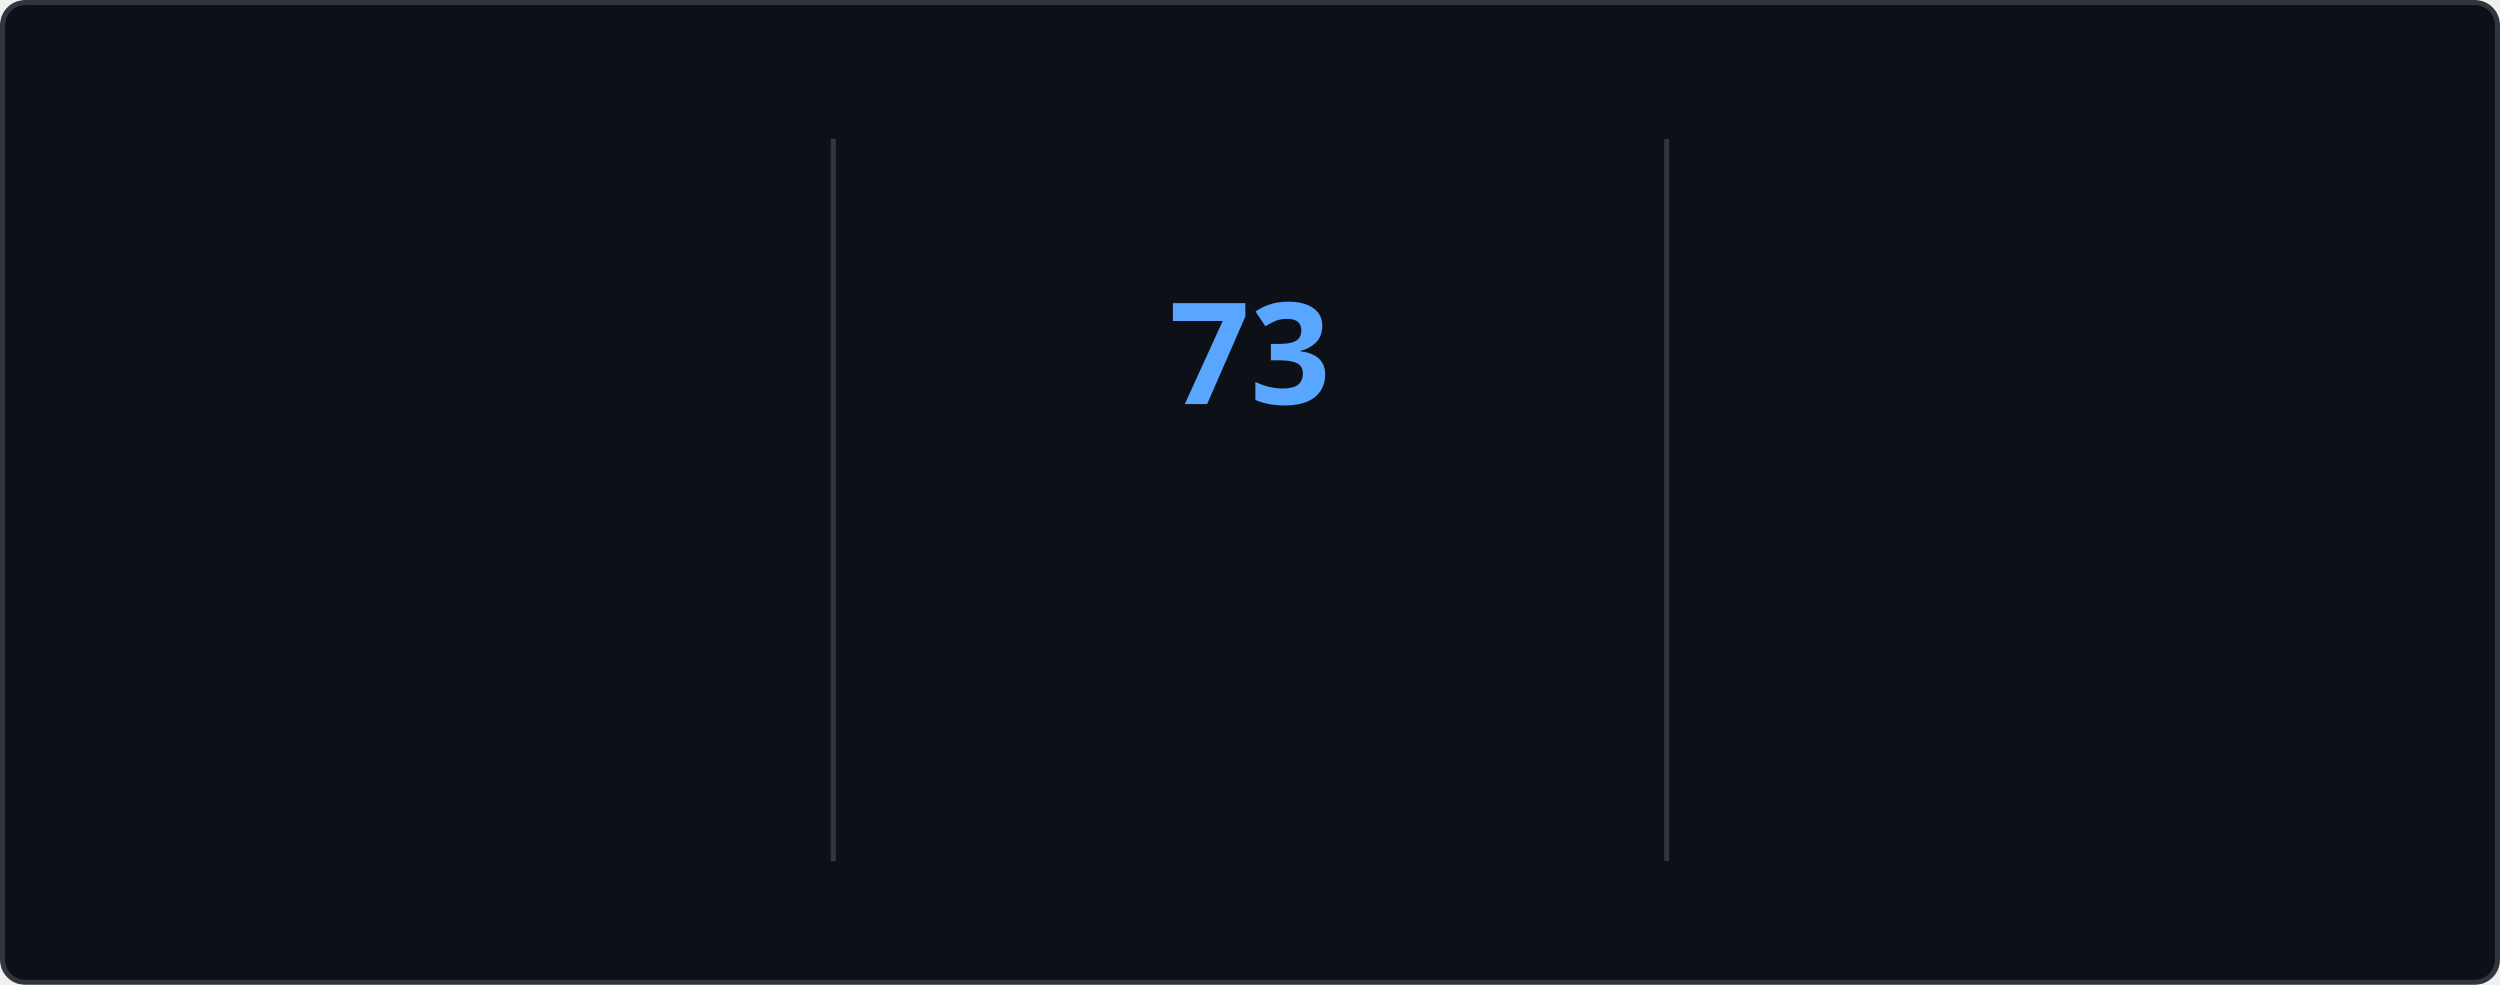
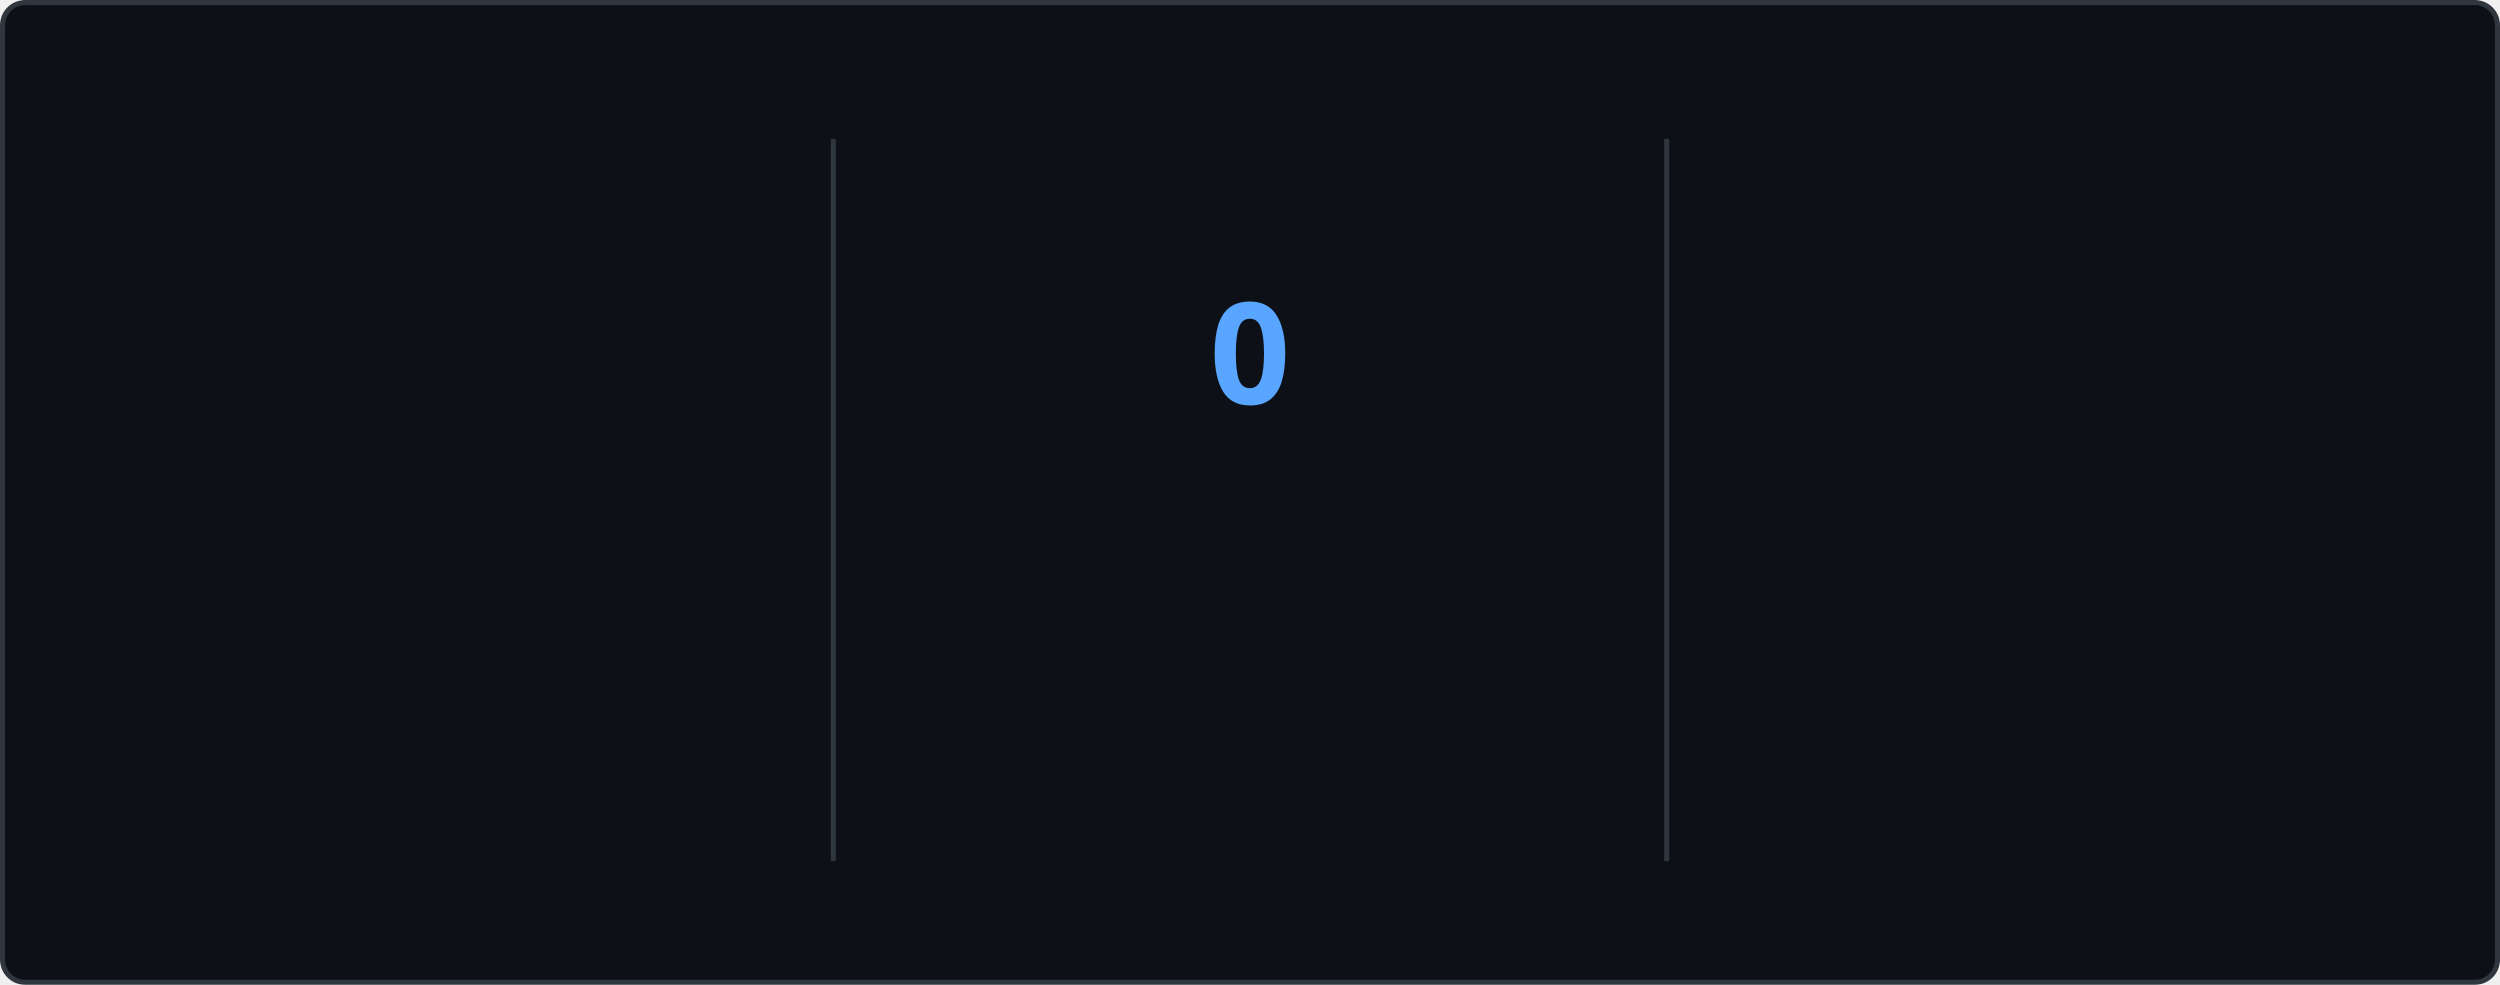
<svg xmlns="http://www.w3.org/2000/svg" style="isolation: isolate" viewBox="0 0 495 195" width="495px" height="195px" direction="ltr">
  <style>
    @keyframes currstreak {
      0% { font-size: 3px; opacity: 0.2; }
      80% { font-size: 34px; opacity: 1; }
      100% { font-size: 28px; opacity: 1; }
    }
    @keyframes fadein {
      0% { opacity: 0; }
      100% { opacity: 1; }
    }
    .big-number {
      font-family: "Segoe UI", Ubuntu, sans-serif;
      font-weight: 700;
      font-size: 28px;
      fill: #e6edf3;
    }
    .label {
      font-family: "Segoe UI", Ubuntu, sans-serif;
      font-weight: 400;
      font-size: 14px;
      fill: #e6edf3;
    }
    .range-text {
      font-family: "Segoe UI", Ubuntu, sans-serif;
      font-weight: 400;
      font-size: 12px;
      fill: #8b949e;
    }
    .current-streak-num {
      font-family: "Segoe UI", Ubuntu, sans-serif;
      font-weight: 700;
      font-size: 28px;
      fill: #58a6ff;
    }</style>
  <defs>
    <clipPath id="outer_rectangle">
      <rect width="495" height="195" rx="4.5" />
    </clipPath>
    <mask id="mask_out_ring_behind_fire">
      <rect width="495" height="195" fill="white" />
      <ellipse id="mask-ellipse" cx="247.5" cy="32" rx="13" ry="18" fill="black" />
    </mask>
  </defs>
  <g clip-path="url(#outer_rectangle)">
    <g style="isolation: isolate">
      <rect fill="#0d1117" rx="4.5" x="0.5" y="0.5" width="494" height="194" stroke="#30363d" />
    </g>
    <g style="isolation: isolate">
      <line x1="165" y1="28" x2="165" y2="170" vector-effect="non-scaling-stroke" stroke-width="1" stroke="#30363d" stroke-linejoin="miter" stroke-linecap="square" stroke-miterlimit="3" />
      <line x1="330" y1="28" x2="330" y2="170" vector-effect="non-scaling-stroke" stroke-width="1" stroke="#30363d" stroke-linejoin="miter" stroke-linecap="square" stroke-miterlimit="3" />
    </g>
    <g style="isolation: isolate">
      <g transform="translate(82.5, 48)">
        <text x="0" y="32" stroke-width="0" text-anchor="middle" class="big-number" style="opacity: 0; animation: fadein 0.5s linear forwards 0.6s">
            5.9K
          </text>
      </g>
      <g transform="translate(82.5, 84)">
        <text x="0" y="32" stroke-width="0" text-anchor="middle" class="label" style="opacity: 0; animation: fadein 0.5s linear forwards 0.7s">
            Total Contributions
          </text>
      </g>
      <g transform="translate(82.5, 114)">
        <text x="0" y="32" stroke-width="0" text-anchor="middle" class="range-text" style="opacity: 0; animation: fadein 0.5s linear forwards 0.8s">
            Sep 21 - Present
          </text>
      </g>
    </g>
    <g style="isolation: isolate">
      <g mask="url(#mask_out_ring_behind_fire)">
        <circle cx="247.5" cy="71" r="40" fill="none" stroke="#e6edf3" stroke-width="5" style="opacity: 0; animation: fadein 0.5s linear forwards 0.4s" />
      </g>
      <g transform="translate(247.5, 19.5)" stroke-opacity="0" style="opacity: 0; animation: fadein 0.5s linear forwards 0.6s">
        <path d="M -12 -0.5 L 15 -0.5 L 15 23.5 L -12 23.5 L -12 -0.5 Z" fill="none" />
        <path d="M 1.5 0.67 C 1.5 0.67 2.24 3.32 2.24 5.47 C 2.24 7.53 0.89 9.2 -1.17 9.2 C -3.23 9.2 -4.79 7.53 -4.79 5.47 L -4.76 5.11 C -6.78 7.51 -8 10.62 -8 13.99 C -8 18.41 -4.42 22 0 22 C 4.42 22 8 18.41 8 13.99 C 8 8.6 5.41 3.79 1.5 0.67 Z M -0.29 19 C -2.07 19 -3.51 17.6 -3.51 15.86 C -3.51 14.24 -2.46 13.1 -0.7 12.74 C 1.07 12.38 2.9 11.53 3.92 10.16 C 4.31 11.45 4.51 12.81 4.51 14.2 C 4.51 16.85 2.36 19 -0.29 19 Z" fill="#e6edf3" stroke-opacity="0" />
      </g>
      <g transform="translate(247.5, 48)">
        <text x="0" y="32" stroke-width="0" text-anchor="middle" class="current-streak-num" style="animation: currstreak 0.6s linear forwards">
-             73
+             0
          </text>
      </g>
      <g transform="translate(247.5, 108)">
        <text x="0" y="32" stroke-width="0" text-anchor="middle" class="label" style="opacity: 0; animation: fadein 0.5s linear forwards 0.9s">
            Current Streak
          </text>
      </g>
      <g transform="translate(247.5, 145)">
        <text x="0" y="21" stroke-width="0" text-anchor="middle" class="range-text" style="opacity: 0; animation: fadein 0.5s linear forwards 0.9s">
-             Jul 12 - Sep 22
+             0 days
          </text>
      </g>
    </g>
    <g style="isolation: isolate">
      <g transform="translate(412.5, 48)">
        <text x="0" y="32" stroke-width="0" text-anchor="middle" class="big-number" style="opacity: 0; animation: fadein 0.5s linear forwards 1.2s">
            73
          </text>
      </g>
      <g transform="translate(412.5, 84)">
        <text x="0" y="32" stroke-width="0" text-anchor="middle" class="label" style="opacity: 0; animation: fadein 0.5s linear forwards 1.3s">
            Longest Streak
          </text>
      </g>
      <g transform="translate(412.5, 114)">
        <text x="0" y="32" stroke-width="0" text-anchor="middle" class="range-text" style="opacity: 0; animation: fadein 0.5s linear forwards 1.4s">
            Jul 12 - Sep 22
          </text>
      </g>
    </g>
  </g>
</svg>
